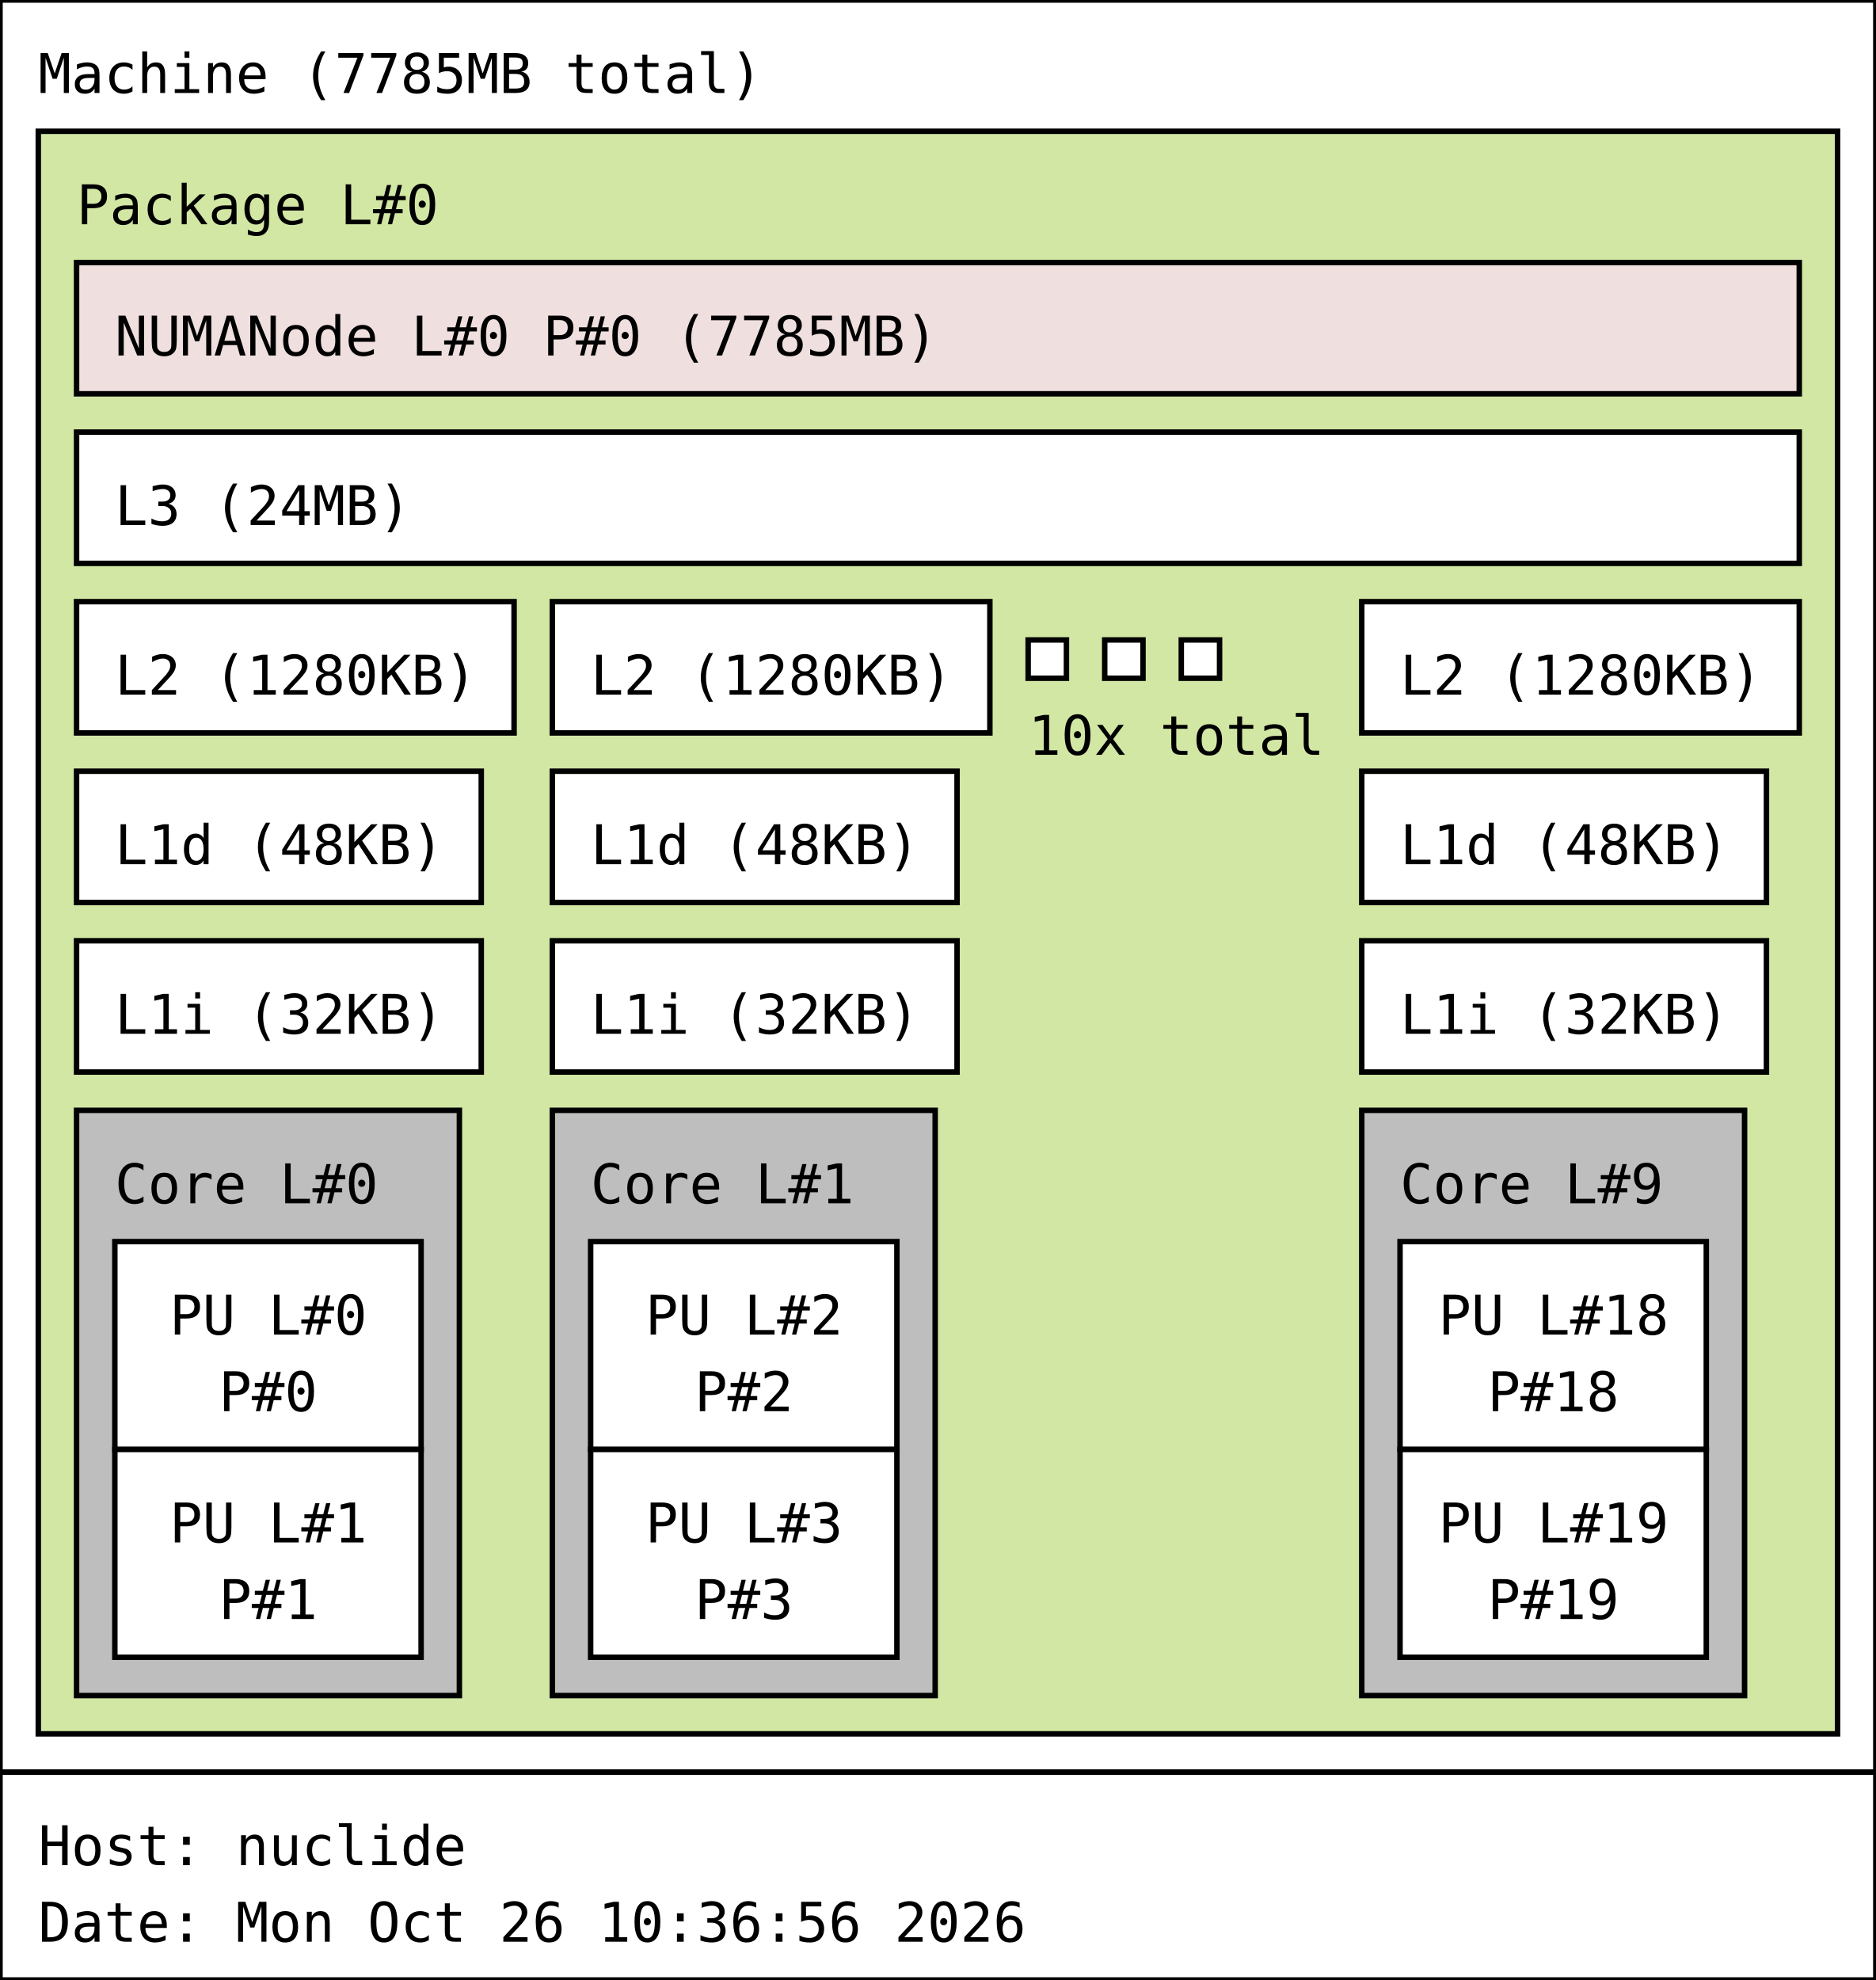
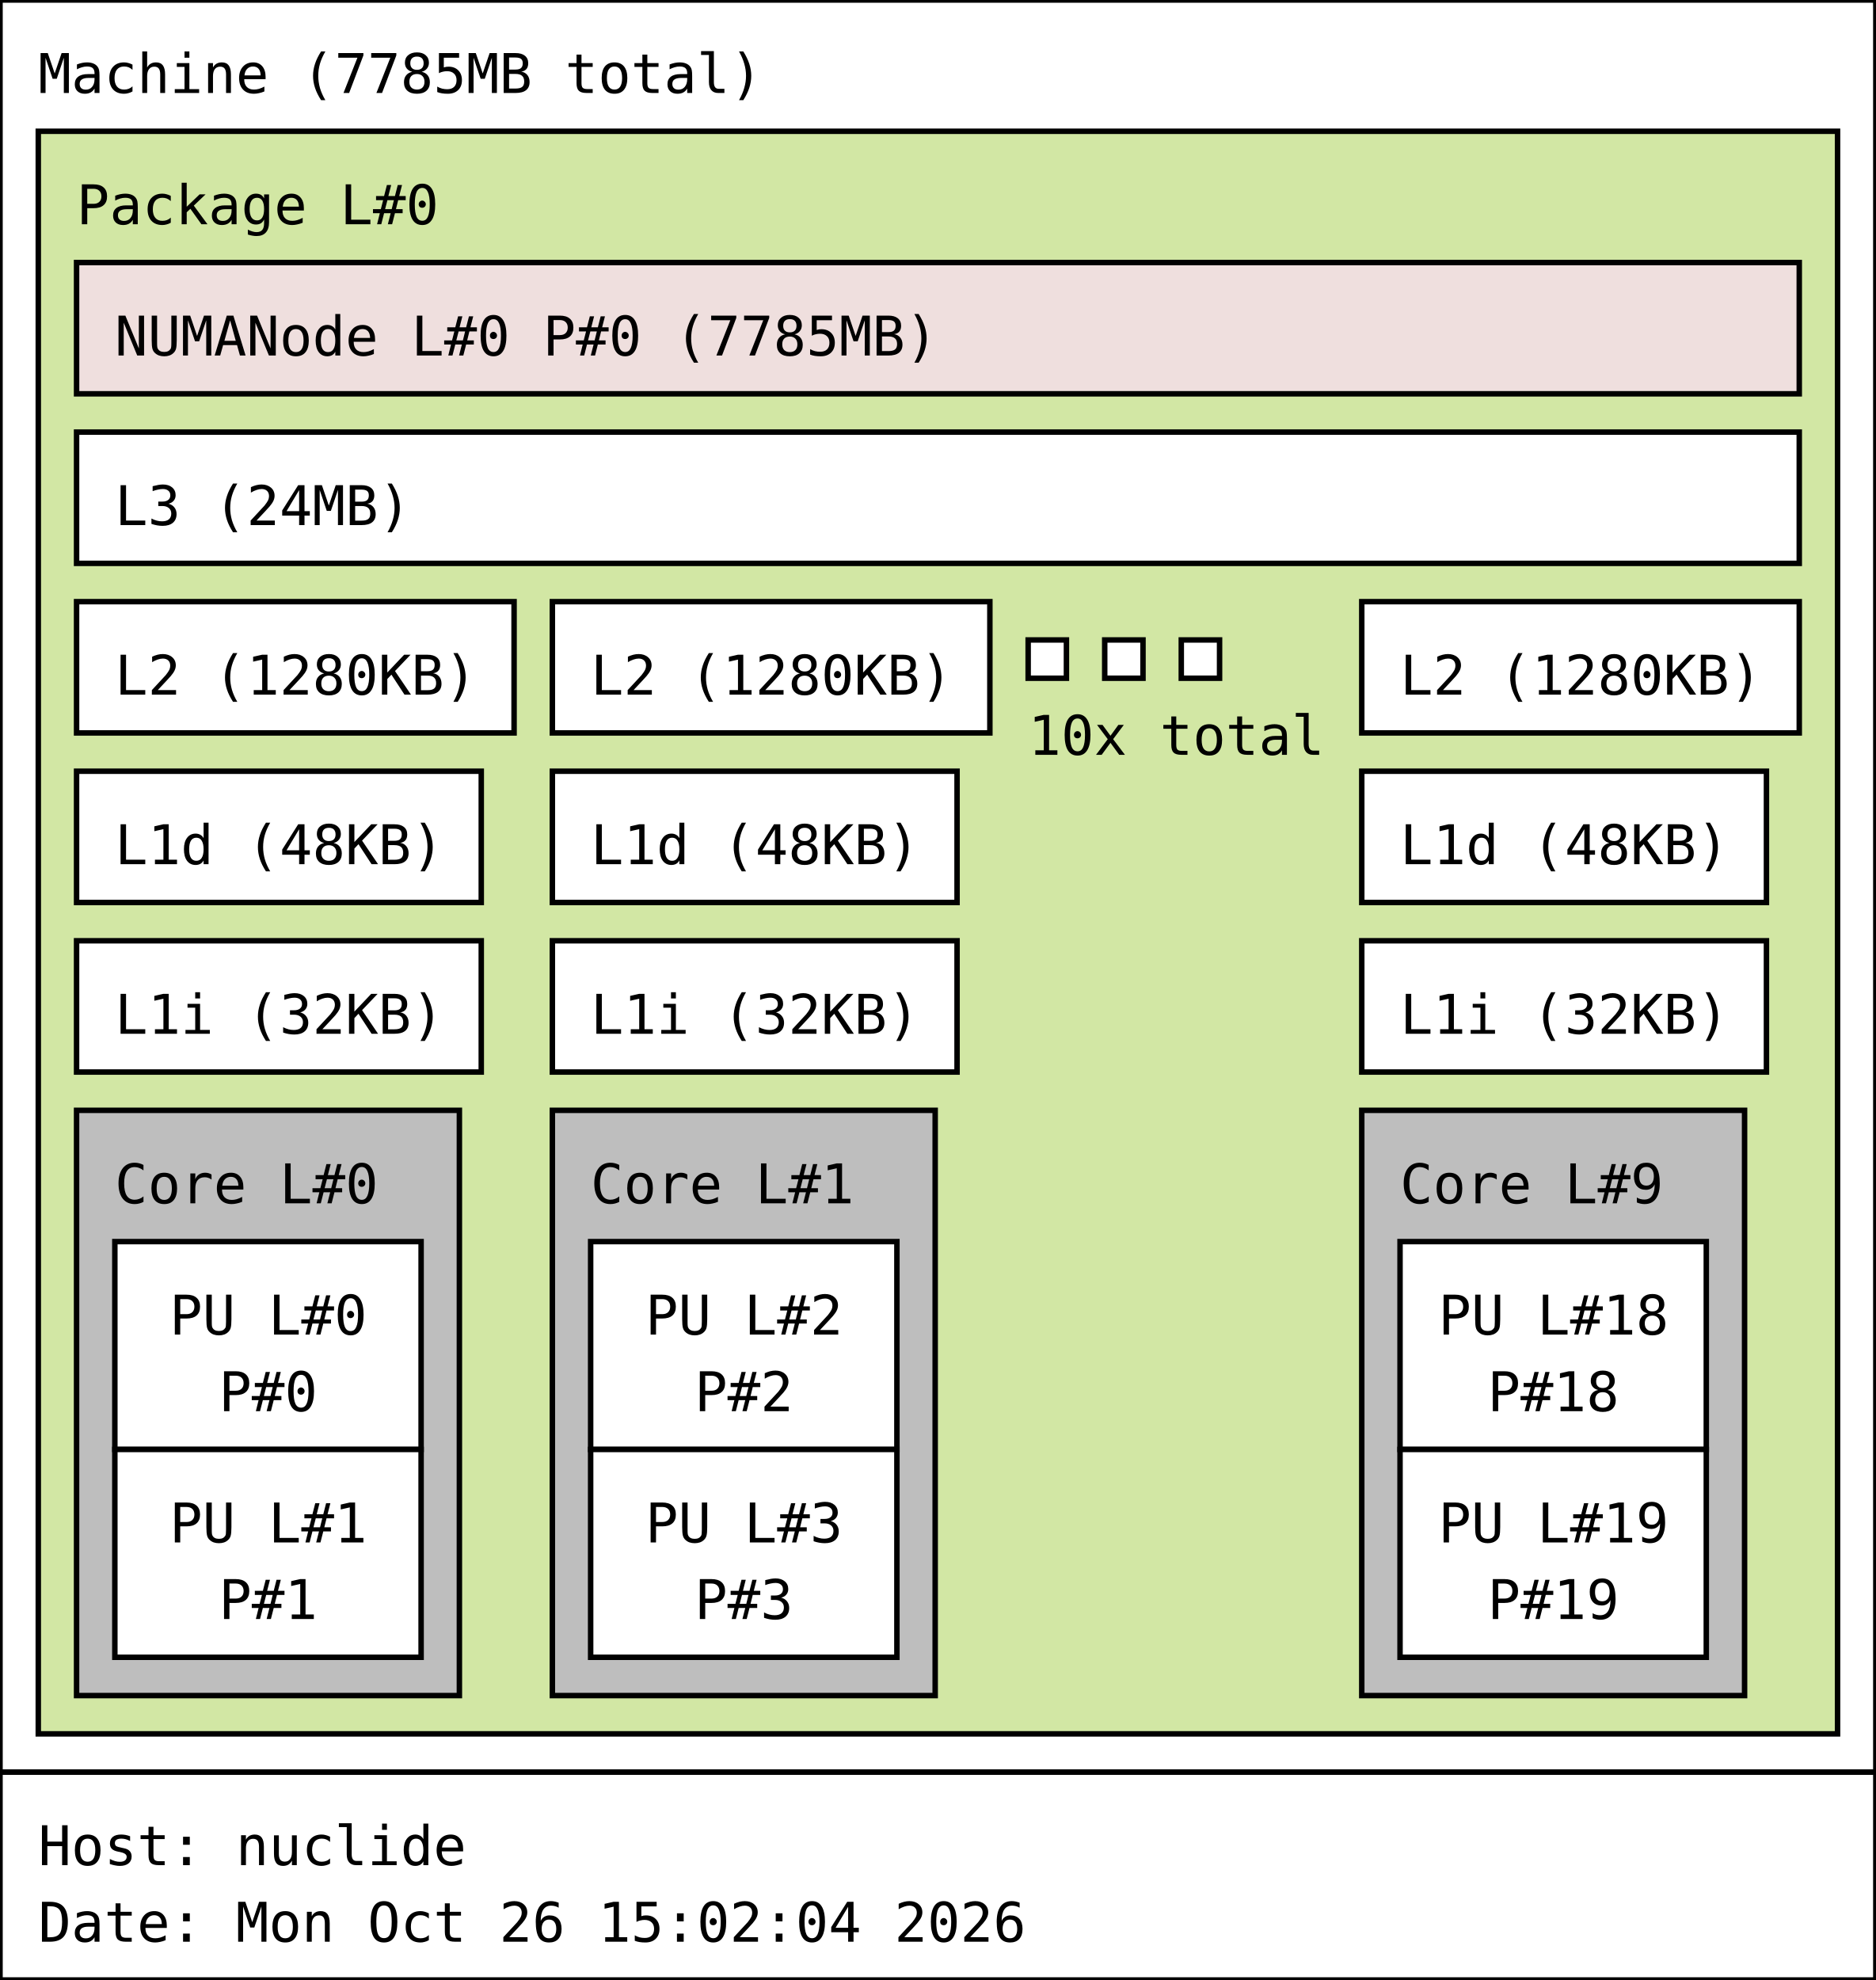
<svg xmlns="http://www.w3.org/2000/svg" width="343px" height="362px" viewBox="0 0 343px 362px" version="1.1">
  <rect id="Machine_0_rect" class="Machine" x="0" y="0" width="343" height="324" fill="rgb(255,255,255)" stroke="rgb(0,0,0)" stroke-width="1" />
  <text id="Machine_0_text" class="Machine" font-family="Monospace" x="7" y="17" fill="rgb(0,0,0)" font-size="10px">Machine (7785MB total)</text>
  <rect id="Package_0_rect" class="Package" x="7" y="24" width="329" height="293" fill="rgb(210,231,164)" stroke="rgb(0,0,0)" stroke-width="1" />
  <text id="Package_0_text" class="Package" font-family="Monospace" x="14" y="41" fill="rgb(0,0,0)" font-size="10px">Package L#0</text>
  <rect id="L3_0_rect" class="L3" x="14" y="79" width="315" height="24" fill="rgb(255,255,255)" stroke="rgb(0,0,0)" stroke-width="1" />
  <text id="L3_0_text" class="L3" font-family="Monospace" x="21" y="96" fill="rgb(0,0,0)" font-size="10px">L3 (24MB)</text>
  <rect id="L2_0_rect" class="L2" x="14" y="110" width="80" height="24" fill="rgb(255,255,255)" stroke="rgb(0,0,0)" stroke-width="1" />
  <text id="L2_0_text" class="L2" font-family="Monospace" x="21" y="127" fill="rgb(0,0,0)" font-size="10px">L2 (1280KB)</text>
  <rect id="L1d_0_rect" class="L1d" x="14" y="141" width="74" height="24" fill="rgb(255,255,255)" stroke="rgb(0,0,0)" stroke-width="1" />
  <text id="L1d_0_text" class="L1d" font-family="Monospace" x="21" y="158" fill="rgb(0,0,0)" font-size="10px">L1d (48KB)</text>
  <rect id="L1i_0_rect" class="L1i" x="14" y="172" width="74" height="24" fill="rgb(255,255,255)" stroke="rgb(0,0,0)" stroke-width="1" />
  <text id="L1i_0_text" class="L1i" font-family="Monospace" x="21" y="189" fill="rgb(0,0,0)" font-size="10px">L1i (32KB)</text>
  <rect id="Core_0_rect" class="Core" x="14" y="203" width="70" height="107" fill="rgb(190,190,190)" stroke="rgb(0,0,0)" stroke-width="1" />
  <text id="Core_0_text" class="Core" font-family="Monospace" x="21" y="220" fill="rgb(0,0,0)" font-size="10px">Core L#0</text>
  <rect id="PU_0_rect" class="PU" x="21" y="227" width="56" height="38" fill="rgb(255,255,255)" stroke="rgb(0,0,0)" stroke-width="1" />
  <text id="PU_0_text" class="PU" font-family="Monospace" x="31" y="244" fill="rgb(0,0,0)" font-size="10px">PU L#0</text>
  <text id="PU_0_text_1" class="PU" font-family="Monospace" x="40" y="258" fill="rgb(0,0,0)" font-size="10px">P#0</text>
  <rect id="PU_1_rect" class="PU" x="21" y="265" width="56" height="38" fill="rgb(255,255,255)" stroke="rgb(0,0,0)" stroke-width="1" />
  <text id="PU_1_text" class="PU" font-family="Monospace" x="31" y="282" fill="rgb(0,0,0)" font-size="10px">PU L#1</text>
  <text id="PU_1_text_1" class="PU" font-family="Monospace" x="40" y="296" fill="rgb(0,0,0)" font-size="10px">P#1</text>
  <rect id="L2_1_rect" class="L2" x="101" y="110" width="80" height="24" fill="rgb(255,255,255)" stroke="rgb(0,0,0)" stroke-width="1" />
  <text id="L2_1_text" class="L2" font-family="Monospace" x="108" y="127" fill="rgb(0,0,0)" font-size="10px">L2 (1280KB)</text>
  <rect id="L1d_1_rect" class="L1d" x="101" y="141" width="74" height="24" fill="rgb(255,255,255)" stroke="rgb(0,0,0)" stroke-width="1" />
  <text id="L1d_1_text" class="L1d" font-family="Monospace" x="108" y="158" fill="rgb(0,0,0)" font-size="10px">L1d (48KB)</text>
  <rect id="L1i_1_rect" class="L1i" x="101" y="172" width="74" height="24" fill="rgb(255,255,255)" stroke="rgb(0,0,0)" stroke-width="1" />
  <text id="L1i_1_text" class="L1i" font-family="Monospace" x="108" y="189" fill="rgb(0,0,0)" font-size="10px">L1i (32KB)</text>
  <rect id="Core_1_rect" class="Core" x="101" y="203" width="70" height="107" fill="rgb(190,190,190)" stroke="rgb(0,0,0)" stroke-width="1" />
  <text id="Core_1_text" class="Core" font-family="Monospace" x="108" y="220" fill="rgb(0,0,0)" font-size="10px">Core L#1</text>
  <rect id="PU_2_rect" class="PU" x="108" y="227" width="56" height="38" fill="rgb(255,255,255)" stroke="rgb(0,0,0)" stroke-width="1" />
  <text id="PU_2_text" class="PU" font-family="Monospace" x="118" y="244" fill="rgb(0,0,0)" font-size="10px">PU L#2</text>
  <text id="PU_2_text_1" class="PU" font-family="Monospace" x="127" y="258" fill="rgb(0,0,0)" font-size="10px">P#2</text>
  <rect id="PU_3_rect" class="PU" x="108" y="265" width="56" height="38" fill="rgb(255,255,255)" stroke="rgb(0,0,0)" stroke-width="1" />
  <text id="PU_3_text" class="PU" font-family="Monospace" x="118" y="282" fill="rgb(0,0,0)" font-size="10px">PU L#3</text>
  <text id="PU_3_text_1" class="PU" font-family="Monospace" x="127" y="296" fill="rgb(0,0,0)" font-size="10px">P#3</text>
  <rect id="L2_2_rect" class="L2" x="188" y="117" width="7" height="7" fill="rgb(255,255,255)" stroke="rgb(0,0,0)" stroke-width="1" />
  <rect id="L2_2_rect" class="L2" x="202" y="117" width="7" height="7" fill="rgb(255,255,255)" stroke="rgb(0,0,0)" stroke-width="1" />
  <rect id="L2_2_rect" class="L2" x="216" y="117" width="7" height="7" fill="rgb(255,255,255)" stroke="rgb(0,0,0)" stroke-width="1" />
  <text id="L2_2_text" class="L2" font-family="Monospace" x="188" y="138" fill="rgb(0,0,0)" font-size="10px">10x total</text>
  <rect id="L2_9_rect" class="L2" x="249" y="110" width="80" height="24" fill="rgb(255,255,255)" stroke="rgb(0,0,0)" stroke-width="1" />
  <text id="L2_9_text" class="L2" font-family="Monospace" x="256" y="127" fill="rgb(0,0,0)" font-size="10px">L2 (1280KB)</text>
  <rect id="L1d_9_rect" class="L1d" x="249" y="141" width="74" height="24" fill="rgb(255,255,255)" stroke="rgb(0,0,0)" stroke-width="1" />
  <text id="L1d_9_text" class="L1d" font-family="Monospace" x="256" y="158" fill="rgb(0,0,0)" font-size="10px">L1d (48KB)</text>
  <rect id="L1i_9_rect" class="L1i" x="249" y="172" width="74" height="24" fill="rgb(255,255,255)" stroke="rgb(0,0,0)" stroke-width="1" />
  <text id="L1i_9_text" class="L1i" font-family="Monospace" x="256" y="189" fill="rgb(0,0,0)" font-size="10px">L1i (32KB)</text>
  <rect id="Core_9_rect" class="Core" x="249" y="203" width="70" height="107" fill="rgb(190,190,190)" stroke="rgb(0,0,0)" stroke-width="1" />
  <text id="Core_9_text" class="Core" font-family="Monospace" x="256" y="220" fill="rgb(0,0,0)" font-size="10px">Core L#9</text>
  <rect id="PU_18_rect" class="PU" x="256" y="227" width="56" height="38" fill="rgb(255,255,255)" stroke="rgb(0,0,0)" stroke-width="1" />
  <text id="PU_18_text" class="PU" font-family="Monospace" x="263" y="244" fill="rgb(0,0,0)" font-size="10px">PU L#18</text>
  <text id="PU_18_text_1" class="PU" font-family="Monospace" x="272" y="258" fill="rgb(0,0,0)" font-size="10px">P#18</text>
  <rect id="PU_19_rect" class="PU" x="256" y="265" width="56" height="38" fill="rgb(255,255,255)" stroke="rgb(0,0,0)" stroke-width="1" />
  <text id="PU_19_text" class="PU" font-family="Monospace" x="263" y="282" fill="rgb(0,0,0)" font-size="10px">PU L#19</text>
  <text id="PU_19_text_1" class="PU" font-family="Monospace" x="272" y="296" fill="rgb(0,0,0)" font-size="10px">P#19</text>
  <rect id="NUMANode_0_rect" class="NUMANode" x="14" y="48" width="315" height="24" fill="rgb(239,223,222)" stroke="rgb(0,0,0)" stroke-width="1" />
  <text id="NUMANode_0_text" class="NUMANode" font-family="Monospace" x="21" y="65" fill="rgb(0,0,0)" font-size="10px">NUMANode L#0 P#0 (7785MB)</text>
  <rect id="anon_rect" x="0" y="324" width="343" height="38" fill="rgb(255,255,255)" stroke="rgb(0,0,0)" stroke-width="1" />
  <text id="anon_text" font-family="Monospace" x="7" y="341" fill="rgb(0,0,0)" font-size="10px">Host: nuclide</text>
-   <text id="anon_text_1" font-family="Monospace" x="7" y="355" fill="rgb(0,0,0)" font-size="10px">Date: Mon Oct 26 10:36:56 2026</text>
+   <text id="anon_text_1" font-family="Monospace" x="7" y="355" fill="rgb(0,0,0)" font-size="10px">Date: Mon Oct 26 15:02:04 2026</text>
</svg>
